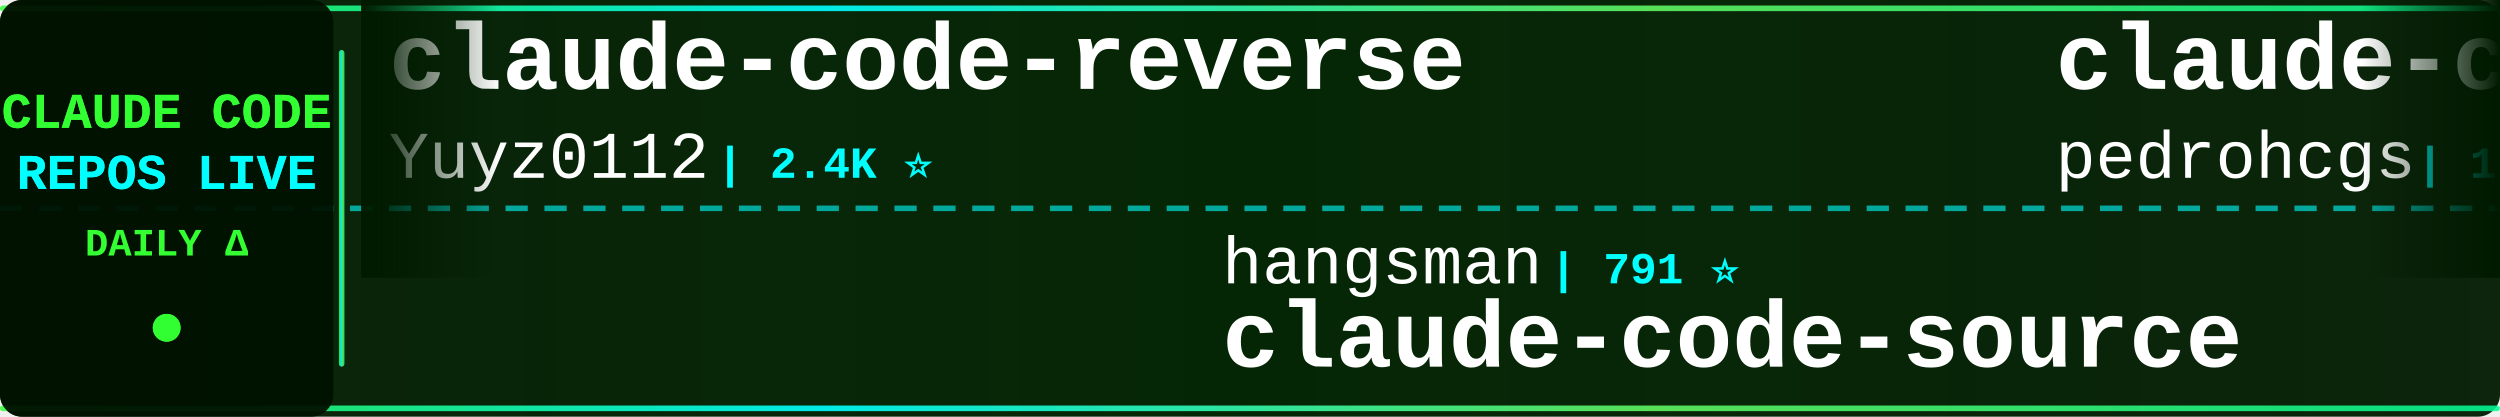
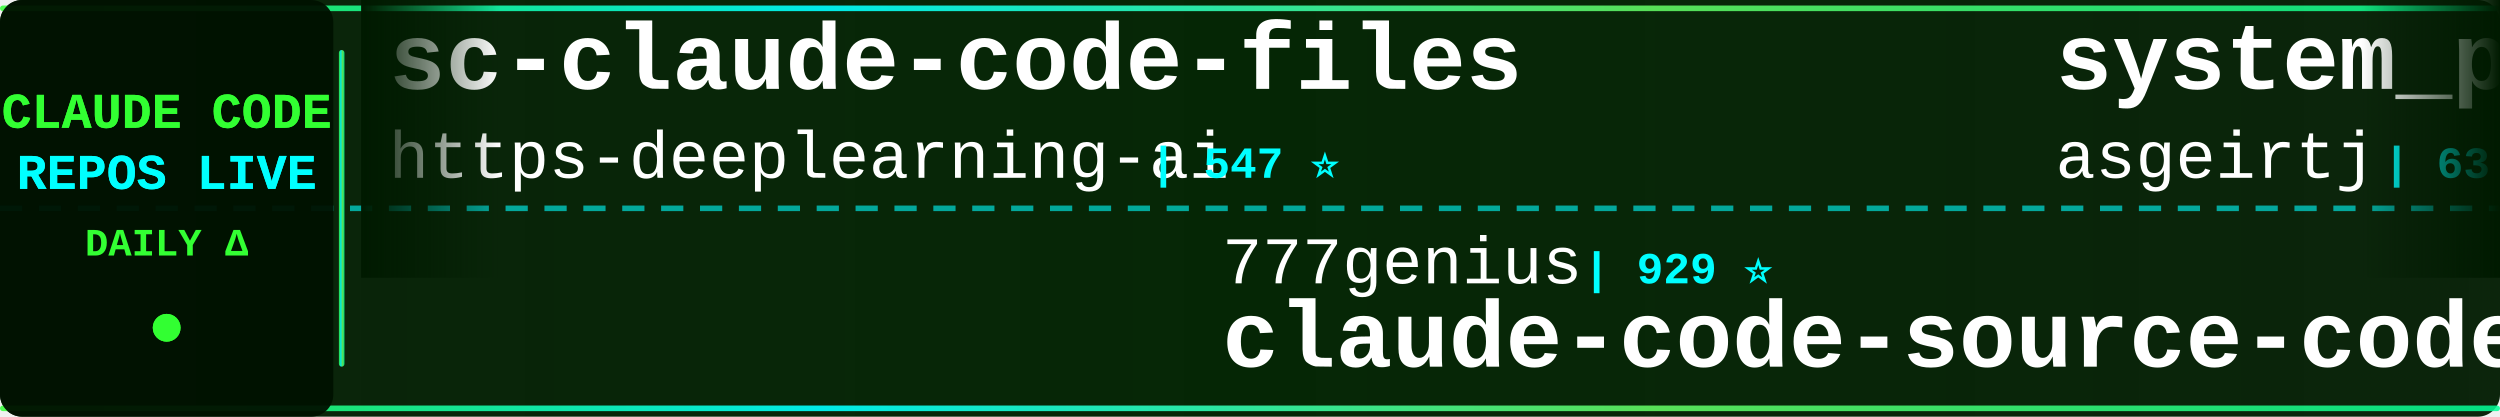
<svg xmlns="http://www.w3.org/2000/svg" width="900" height="150">
  <defs>
    <linearGradient id="tickerBg" x1="0%" y1="0%" x2="100%" y2="0%">
      <stop offset="0%" style="stop-color:#001a00;stop-opacity:0.95" />
      <stop offset="50%" style="stop-color:#002200;stop-opacity:0.98" />
      <stop offset="100%" style="stop-color:#001a00;stop-opacity:0.95" />
    </linearGradient>
    <linearGradient id="borderGrad" x1="0%" y1="0%" x2="100%" y2="0%">
      <stop offset="0%" style="stop-color:#33ff33;stop-opacity:0.85">
        <animate attributeName="stop-opacity" values="0.85;1;0.85" dur="2s" repeatCount="indefinite" />
      </stop>
      <stop offset="33%" style="stop-color:#00ffff;stop-opacity:0.9">
        <animate attributeName="stop-opacity" values="0.9;1;0.9" dur="2.2s" repeatCount="indefinite" />
      </stop>
      <stop offset="66%" style="stop-color:#66ff66;stop-opacity:0.85">
        <animate attributeName="stop-opacity" values="0.85;1;0.85" dur="1.8s" repeatCount="indefinite" />
      </stop>
      <stop offset="100%" style="stop-color:#00ff99;stop-opacity:0.85">
        <animate attributeName="stop-opacity" values="0.85;1;0.85" dur="2s" repeatCount="indefinite" />
      </stop>
    </linearGradient>
    <filter id="textGlow">
      <feGaussianBlur stdDeviation="0.1" result="coloredBlur" />
      <feMerge>
        <feMergeNode in="coloredBlur" />
        <feMergeNode in="SourceGraphic" />
      </feMerge>
    </filter>
    <filter id="metricGlow">
      <feGaussianBlur stdDeviation="0.2" result="coloredBlur" />
      <feMerge>
        <feMergeNode in="coloredBlur" />
        <feMergeNode in="SourceGraphic" />
      </feMerge>
    </filter>
    <linearGradient id="leftFade" x1="0%" y1="0%" x2="100%" y2="0%">
      <stop offset="0%" style="stop-color:#001a00;stop-opacity:1" />
      <stop offset="100%" style="stop-color:#001a00;stop-opacity:0" />
    </linearGradient>
    <linearGradient id="rightFade" x1="0%" y1="0%" x2="100%" y2="0%">
      <stop offset="0%" style="stop-color:#001a00;stop-opacity:0" />
      <stop offset="100%" style="stop-color:#001a00;stop-opacity:1" />
    </linearGradient>
  </defs>
  <rect width="900" height="150" fill="url(#tickerBg)" rx="8" />
  <rect x="0" y="2" width="900" height="2" fill="url(#borderGrad)" rx="1" />
  <rect x="0" y="146" width="900" height="2" fill="url(#borderGrad)" rx="1" />
  <line x1="0" y1="75" x2="900" y2="75" stroke="#00ffff" stroke-width="2" stroke-dasharray="8 6" opacity="0.6" />
  <rect x="0" y="0" width="120" height="150" fill="#001100" opacity="0.95" rx="8" />
  <text x="60" y="46" font-family="'Courier New', monospace" font-size="18" font-weight="bold" fill="#33ff33" text-anchor="middle" filter="url(#textGlow)">
    CLAUDE CODE
  </text>
  <text x="60" y="68" font-family="'Courier New', monospace" font-size="18" font-weight="bold" fill="#00ffff" text-anchor="middle" filter="url(#textGlow)">
    REPOS LIVE
  </text>
  <text x="60" y="92" font-family="'Courier New', monospace" font-size="14" font-weight="bold" fill="#33ff33" text-anchor="middle">
    DAILY Δ
  </text>
  <circle cx="60" cy="118" r="5" fill="#33ff33" filter="url(#metricGlow)">
    <animate attributeName="r" values="4;6;4" dur="1.5s" repeatCount="indefinite" />
    <animate attributeName="opacity" values="0.6;1;0.6" dur="1.5s" repeatCount="indefinite" />
  </circle>
  <rect x="122" y="18" width="2" height="114" fill="url(#borderGrad)" rx="1" />
  <clipPath id="tickerClip">
    <rect x="130" y="0" width="770" height="150" />
  </clipPath>
  <g clip-path="url(#tickerClip)">
    <g id="tickerItems">
      <animateTransform attributeName="transform" attributeType="XML" type="translate" from="0 0" to="-3000 0" dur="54s" repeatCount="indefinite" />
      <g transform="translate(0, 0)">
-         <text x="140" y="32" font-family="'Courier New', monospace" font-size="34" font-weight="bold" fill="#ffffff">claude-code-reverse</text>
-         <text x="140" y="64" font-family="'Courier New', monospace" font-size="24" font-weight="normal" fill="#ffffff" opacity="1.0">Yuyz0112</text>
-         <text x="258" y="64" font-family="'Courier New', monospace" font-size="16" font-weight="bold" fill="#00ffff"> | 2.4K ⭐</text>
+         <text x="140" y="32" font-family="'Courier New', monospace" font-size="34" font-weight="bold" fill="#ffffff">sc-claude-code-files</text>
+         <text x="140" y="64" font-family="'Courier New', monospace" font-size="24" font-weight="normal" fill="#ffffff" opacity="1.0">https-deeplearning-ai</text>
+         <text x="414" y="64" font-family="'Courier New', monospace" font-size="16" font-weight="bold" fill="#00ffff"> | 547 ⭐</text>
      </g>
      <g transform="translate(300, 0)">
-         <text x="140" y="102" font-family="'Courier New', monospace" font-size="24" font-weight="normal" fill="#ffffff" opacity="1.0">hangsman</text>
-         <text x="258" y="102" font-family="'Courier New', monospace" font-size="16" font-weight="bold" fill="#00ffff"> | 791 ⭐</text>
-         <text x="140" y="132" font-family="'Courier New', monospace" font-size="34" font-weight="bold" fill="#ffffff">claude-code-source</text>
+         <text x="140" y="102" font-family="'Courier New', monospace" font-size="24" font-weight="normal" fill="#ffffff" opacity="1.0">777genius</text>
+         <text x="270" y="102" font-family="'Courier New', monospace" font-size="16" font-weight="bold" fill="#00ffff"> | 929 ⭐</text>
+         <text x="140" y="132" font-family="'Courier New', monospace" font-size="34" font-weight="bold" fill="#ffffff">claude-code-source-code</text>
      </g>
      <g transform="translate(600, 0)">
-         <text x="140" y="32" font-family="'Courier New', monospace" font-size="34" font-weight="bold" fill="#ffffff">claude-code-my-workflow</text>
-         <text x="140" y="64" font-family="'Courier New', monospace" font-size="24" font-weight="normal" fill="#ffffff" opacity="1.0">pedrohcgs</text>
-         <text x="270" y="64" font-family="'Courier New', monospace" font-size="16" font-weight="bold" fill="#00ffff"> | 1.5K ⭐ +1</text>
+         <text x="140" y="32" font-family="'Courier New', monospace" font-size="34" font-weight="bold" fill="#ffffff">system_prompts_leaks</text>
+         <text x="140" y="64" font-family="'Courier New', monospace" font-size="24" font-weight="normal" fill="#ffffff" opacity="1.0">asgeirtj</text>
+         <text x="258" y="64" font-family="'Courier New', monospace" font-size="16" font-weight="bold" fill="#00ffff"> | 63.8K ⭐ +6</text>
      </g>
      <g transform="translate(900, 0)">
-         <text x="140" y="102" font-family="'Courier New', monospace" font-size="24" font-weight="normal" fill="#ffffff" opacity="1.0">ChrisWiles</text>
-         <text x="282" y="102" font-family="'Courier New', monospace" font-size="16" font-weight="bold" fill="#00ffff"> | 6.0K ⭐</text>
-         <text x="140" y="132" font-family="'Courier New', monospace" font-size="34" font-weight="bold" fill="#ffffff">claude-code-showcase</text>
-       </g>
-       <g transform="translate(1200, 0)">
-         <text x="140" y="32" font-family="'Courier New', monospace" font-size="34" font-weight="bold" fill="#ffffff">awesome-claude-code</text>
-         <text x="140" y="64" font-family="'Courier New', monospace" font-size="24" font-weight="normal" fill="#ffffff" opacity="1.0">jqueryscript</text>
-         <text x="306" y="64" font-family="'Courier New', monospace" font-size="16" font-weight="bold" fill="#00ffff"> | 505 ⭐</text>
-       </g>
-       <g transform="translate(1500, 0)">
-         <text x="140" y="102" font-family="'Courier New', monospace" font-size="24" font-weight="normal" fill="#ffffff" opacity="1.0">oboard</text>
-         <text x="234" y="102" font-family="'Courier New', monospace" font-size="16" font-weight="bold" fill="#00ffff"> | 3.3K ⭐</text>
-         <text x="140" y="132" font-family="'Courier New', monospace" font-size="34" font-weight="bold" fill="#ffffff">claude-code-rev</text>
-       </g>
-       <g transform="translate(1800, 0)">
-         <text x="140" y="32" font-family="'Courier New', monospace" font-size="34" font-weight="bold" fill="#ffffff">claude-code-rust</text>
-         <text x="140" y="64" font-family="'Courier New', monospace" font-size="24" font-weight="normal" fill="#ffffff" opacity="1.0">lorryjovens-hub</text>
-         <text x="342" y="64" font-family="'Courier New', monospace" font-size="16" font-weight="bold" fill="#00ffff"> | 1.7K ⭐ +1</text>
-       </g>
-       <g transform="translate(2100, 0)">
        <text x="140" y="102" font-family="'Courier New', monospace" font-size="24" font-weight="normal" fill="#ffffff" opacity="1.0">darcyegb</text>
        <text x="258" y="102" font-family="'Courier New', monospace" font-size="16" font-weight="bold" fill="#00ffff"> | 760 ⭐</text>
        <text x="140" y="132" font-family="'Courier New', monospace" font-size="34" font-weight="bold" fill="#ffffff">ClaudeCodeAgents</text>
      </g>
-       <g transform="translate(2400, 0)">
+       <g transform="translate(1200, 0)">
        <text x="140" y="32" font-family="'Courier New', monospace" font-size="34" font-weight="bold" fill="#ffffff">Claude-Code-Usage-Monito...</text>
        <text x="140" y="64" font-family="'Courier New', monospace" font-size="24" font-weight="normal" fill="#ffffff" opacity="1.0">Maciek-roboblog</text>
-         <text x="342" y="64" font-family="'Courier New', monospace" font-size="16" font-weight="bold" fill="#00ffff"> | 8.7K ⭐</text>
+         <text x="342" y="64" font-family="'Courier New', monospace" font-size="16" font-weight="bold" fill="#00ffff"> | 8.7K ⭐ +1</text>
+       </g>
+       <g transform="translate(1500, 0)">
+         <text x="140" y="102" font-family="'Courier New', monospace" font-size="24" font-weight="normal" fill="#ffffff" opacity="1.0">ghuntley</text>
+         <text x="258" y="102" font-family="'Courier New', monospace" font-size="16" font-weight="bold" fill="#00ffff"> | 990 ⭐</text>
+         <text x="140" y="132" font-family="'Courier New', monospace" font-size="34" font-weight="bold" fill="#ffffff">claude-code-source-code-...</text>
+       </g>
+       <g transform="translate(1800, 0)">
+         <text x="140" y="32" font-family="'Courier New', monospace" font-size="34" font-weight="bold" fill="#ffffff">Claude-Code</text>
+         <text x="140" y="64" font-family="'Courier New', monospace" font-size="24" font-weight="normal" fill="#ffffff" opacity="1.0">pengchengneo</text>
+         <text x="306" y="64" font-family="'Courier New', monospace" font-size="16" font-weight="bold" fill="#00ffff"> | 1.8K ⭐</text>
+       </g>
+       <g transform="translate(2100, 0)">
+         <text x="140" y="102" font-family="'Courier New', monospace" font-size="24" font-weight="normal" fill="#ffffff" opacity="1.0">Njengah</text>
+         <text x="246" y="102" font-family="'Courier New', monospace" font-size="16" font-weight="bold" fill="#00ffff"> | 1.9K ⭐</text>
+         <text x="140" y="132" font-family="'Courier New', monospace" font-size="34" font-weight="bold" fill="#ffffff">claude-code-cheat-sheet</text>
+       </g>
+       <g transform="translate(2400, 0)">
+         <text x="140" y="32" font-family="'Courier New', monospace" font-size="34" font-weight="bold" fill="#ffffff">claude-code-spec-workflo...</text>
+         <text x="140" y="64" font-family="'Courier New', monospace" font-size="24" font-weight="normal" fill="#ffffff" opacity="1.0">Pimzino</text>
+         <text x="246" y="64" font-family="'Courier New', monospace" font-size="16" font-weight="bold" fill="#00ffff"> | 3.9K ⭐ -1</text>
      </g>
      <g transform="translate(2700, 0)">
-         <text x="140" y="102" font-family="'Courier New', monospace" font-size="24" font-weight="normal" fill="#ffffff" opacity="1.0">shanraisshan</text>
-         <text x="306" y="102" font-family="'Courier New', monospace" font-size="16" font-weight="bold" fill="#00ffff"> | 65.4K ⭐ +14</text>
-         <text x="140" y="132" font-family="'Courier New', monospace" font-size="34" font-weight="bold" fill="#ffffff">claude-code-best-practic...</text>
+         <text x="140" y="102" font-family="'Courier New', monospace" font-size="24" font-weight="normal" fill="#ffffff" opacity="1.0">musistudio</text>
+         <text x="282" y="102" font-family="'Courier New', monospace" font-size="16" font-weight="bold" fill="#00ffff"> | 37.0K ⭐</text>
+         <text x="140" y="132" font-family="'Courier New', monospace" font-size="34" font-weight="bold" fill="#ffffff">claude-code-router</text>
      </g>
      <g transform="translate(3000, 0)">
-         <text x="140" y="32" font-family="'Courier New', monospace" font-size="34" font-weight="bold" fill="#ffffff">claude-code-reverse</text>
-         <text x="140" y="64" font-family="'Courier New', monospace" font-size="24" font-weight="normal" fill="#ffffff" opacity="1.0">Yuyz0112</text>
-         <text x="258" y="64" font-family="'Courier New', monospace" font-size="16" font-weight="bold" fill="#00ffff"> | 2.4K ⭐</text>
+         <text x="140" y="32" font-family="'Courier New', monospace" font-size="34" font-weight="bold" fill="#ffffff">sc-claude-code-files</text>
+         <text x="140" y="64" font-family="'Courier New', monospace" font-size="24" font-weight="normal" fill="#ffffff" opacity="1.0">https-deeplearning-ai</text>
+         <text x="414" y="64" font-family="'Courier New', monospace" font-size="16" font-weight="bold" fill="#00ffff"> | 547 ⭐</text>
      </g>
      <g transform="translate(3300, 0)">
-         <text x="140" y="102" font-family="'Courier New', monospace" font-size="24" font-weight="normal" fill="#ffffff" opacity="1.0">hangsman</text>
-         <text x="258" y="102" font-family="'Courier New', monospace" font-size="16" font-weight="bold" fill="#00ffff"> | 791 ⭐</text>
-         <text x="140" y="132" font-family="'Courier New', monospace" font-size="34" font-weight="bold" fill="#ffffff">claude-code-source</text>
+         <text x="140" y="102" font-family="'Courier New', monospace" font-size="24" font-weight="normal" fill="#ffffff" opacity="1.0">777genius</text>
+         <text x="270" y="102" font-family="'Courier New', monospace" font-size="16" font-weight="bold" fill="#00ffff"> | 929 ⭐</text>
+         <text x="140" y="132" font-family="'Courier New', monospace" font-size="34" font-weight="bold" fill="#ffffff">claude-code-source-code</text>
      </g>
      <g transform="translate(3600, 0)">
-         <text x="140" y="32" font-family="'Courier New', monospace" font-size="34" font-weight="bold" fill="#ffffff">claude-code-my-workflow</text>
-         <text x="140" y="64" font-family="'Courier New', monospace" font-size="24" font-weight="normal" fill="#ffffff" opacity="1.0">pedrohcgs</text>
-         <text x="270" y="64" font-family="'Courier New', monospace" font-size="16" font-weight="bold" fill="#00ffff"> | 1.5K ⭐ +1</text>
+         <text x="140" y="32" font-family="'Courier New', monospace" font-size="34" font-weight="bold" fill="#ffffff">system_prompts_leaks</text>
+         <text x="140" y="64" font-family="'Courier New', monospace" font-size="24" font-weight="normal" fill="#ffffff" opacity="1.0">asgeirtj</text>
+         <text x="258" y="64" font-family="'Courier New', monospace" font-size="16" font-weight="bold" fill="#00ffff"> | 63.8K ⭐ +6</text>
      </g>
      <g transform="translate(3900, 0)">
-         <text x="140" y="102" font-family="'Courier New', monospace" font-size="24" font-weight="normal" fill="#ffffff" opacity="1.0">ChrisWiles</text>
-         <text x="282" y="102" font-family="'Courier New', monospace" font-size="16" font-weight="bold" fill="#00ffff"> | 6.0K ⭐</text>
-         <text x="140" y="132" font-family="'Courier New', monospace" font-size="34" font-weight="bold" fill="#ffffff">claude-code-showcase</text>
+         <text x="140" y="102" font-family="'Courier New', monospace" font-size="24" font-weight="normal" fill="#ffffff" opacity="1.0">darcyegb</text>
+         <text x="258" y="102" font-family="'Courier New', monospace" font-size="16" font-weight="bold" fill="#00ffff"> | 760 ⭐</text>
+         <text x="140" y="132" font-family="'Courier New', monospace" font-size="34" font-weight="bold" fill="#ffffff">ClaudeCodeAgents</text>
      </g>
    </g>
  </g>
  <rect x="130" y="0" width="50" height="100" fill="url(#leftFade)" />
  <rect x="850" y="0" width="50" height="100" fill="url(#rightFade)" />
</svg>
